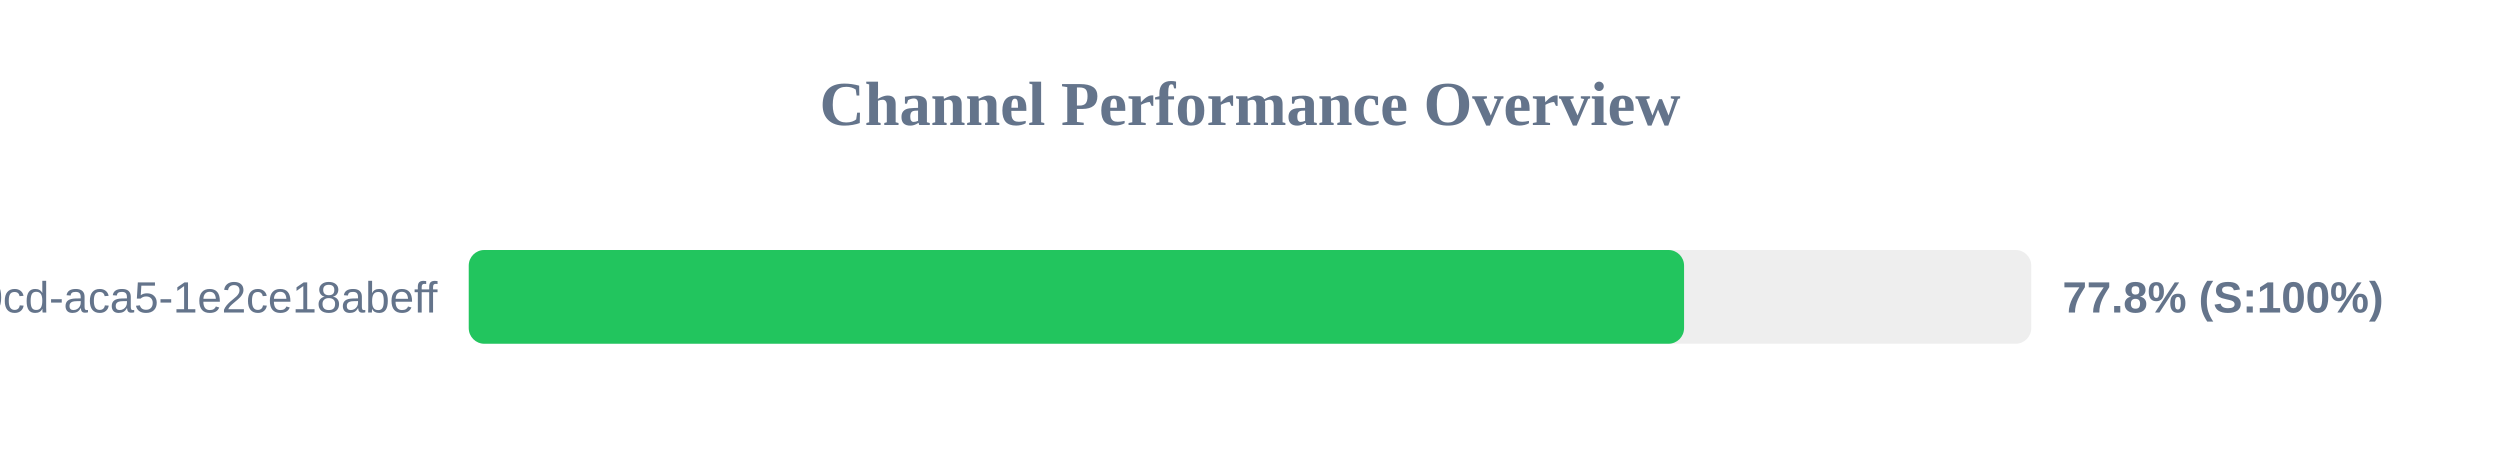
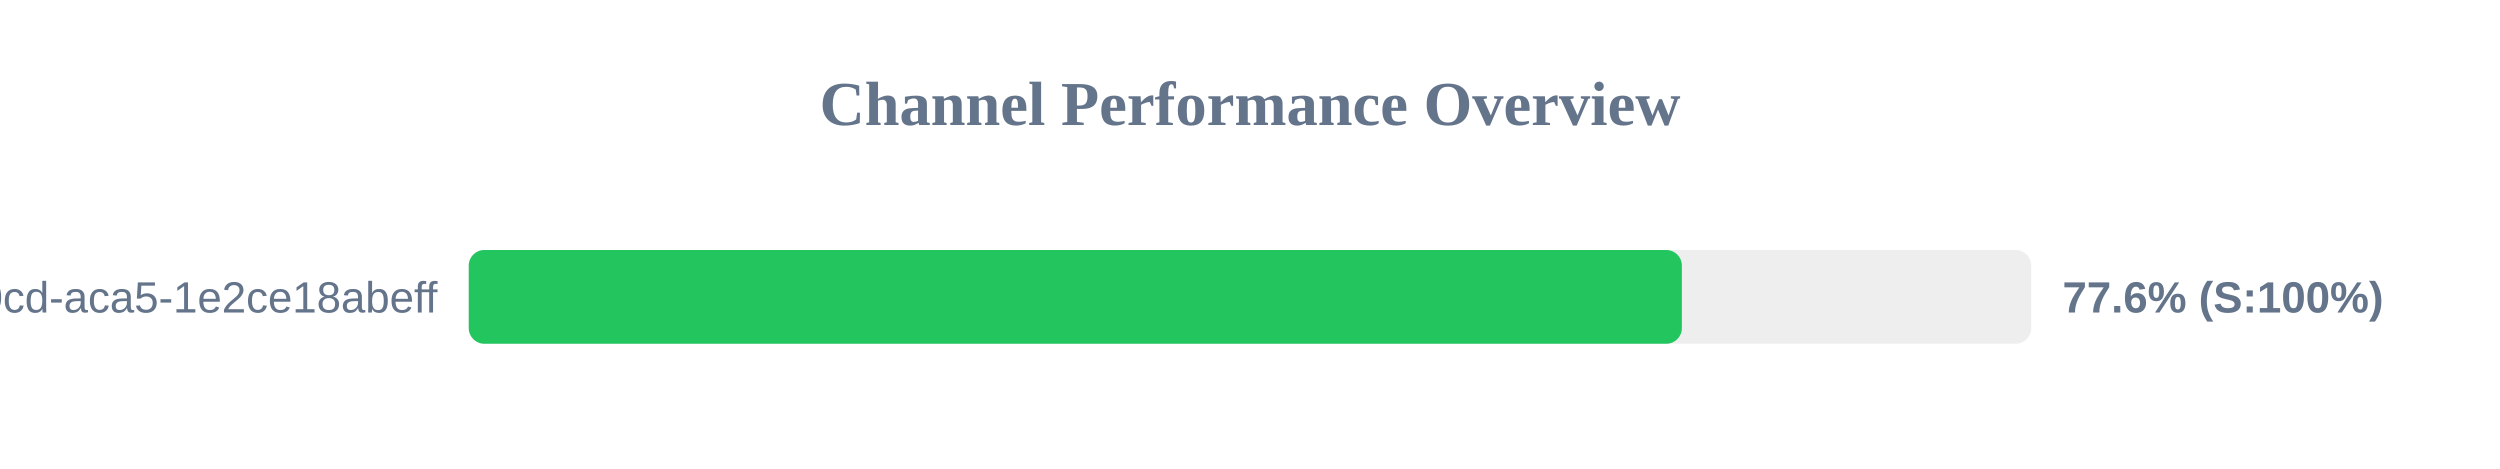
<svg xmlns="http://www.w3.org/2000/svg" width="800" height="150" version="1.1">
  <style>
        .row { font: 14px Arial; fill: #64748b; }
        .score { font: bold 14px Arial; fill: #64748b; }
    </style>
  <text x="400" y="40" text-anchor="middle" font-size="20px" font-weight="bold" fill="#64748b">Channel Performance Overview</text>
  <rect x="150" y="80" width="500" height="30" fill="#eee" rx="5" />
-   <rect x="150" y="80" width="388.9" height="30" fill="#22c55e" rx="5" />
+   <rect x="150" y="80" width="388.2" height="30" fill="#22c55e" rx="5" />
  <text x="140" y="100" text-anchor="end" class="row">?uuid=ebbeef45-0fd8-40cd-aca5-1e2ce18abeff</text>
-   <text x="660" y="100" text-anchor="start" class="score">77.8% (S:100%)</text>
+   <text x="660" y="100" text-anchor="start" class="score">77.6% (S:100%)</text>
</svg>
